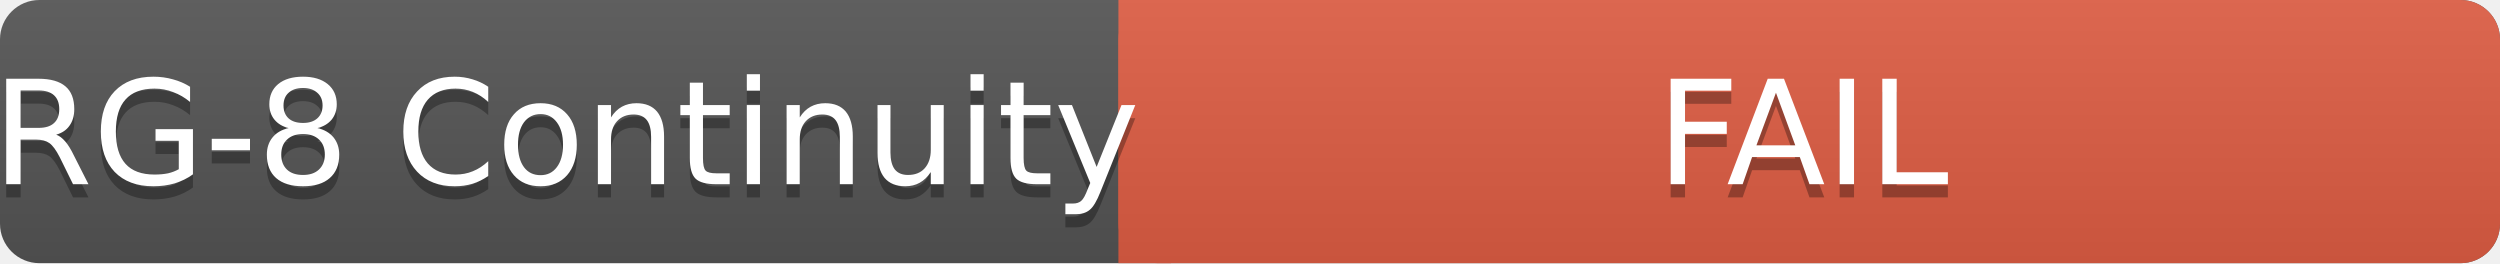
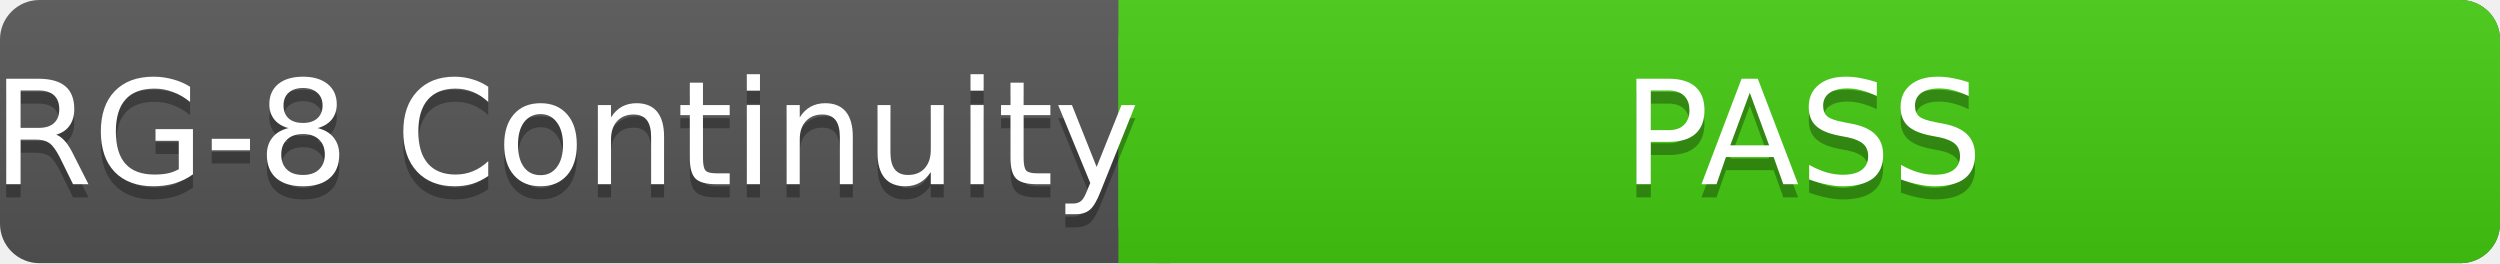
- <svg xmlns="http://www.w3.org/2000/svg" width="190" height="20" role="img" aria-label="RG-8 Continuity: FAIL">
+ <svg xmlns="http://www.w3.org/2000/svg" width="190" height="20" role="img" aria-label="RG-8 Continuity: PASS">
  <linearGradient id="s" x2="0" y2="100%">
    <stop offset="0" stop-color="#bbb" stop-opacity=".1" />
    <stop offset="1" stop-opacity=".1" />
  </linearGradient>
  <rect rx="3" width="190" height="20" fill="#555" />
-   <rect rx="3" x="85" width="105" height="20" fill="#e05d44" />
-   <path fill="#e05d44" d="M85 0h4v20h-4z" />
+   <rect rx="3" x="85" width="105" height="20" fill="#4c1" />
+   <path fill="#4c1" d="M85 0h4v20h-4z" />
  <rect rx="3" width="190" height="20" fill="url(#s)" />
  <g fill="#fff" text-anchor="middle" font-family="DejaVu Sans,Verdana,Geneva,sans-serif" font-size="11">
    <text x="43" y="15" fill="#010101" fill-opacity=".3">RG-8 Continuity</text>
    <text x="43" y="14">RG-8 Continuity</text>
-     <text x="137" y="15" fill="#010101" fill-opacity=".3">FAIL</text>
-     <text x="137" y="14">FAIL</text>
+     <text x="137" y="15" fill="#010101" fill-opacity=".3">PASS</text>
+     <text x="137" y="14">PASS</text>
  </g>
</svg>
